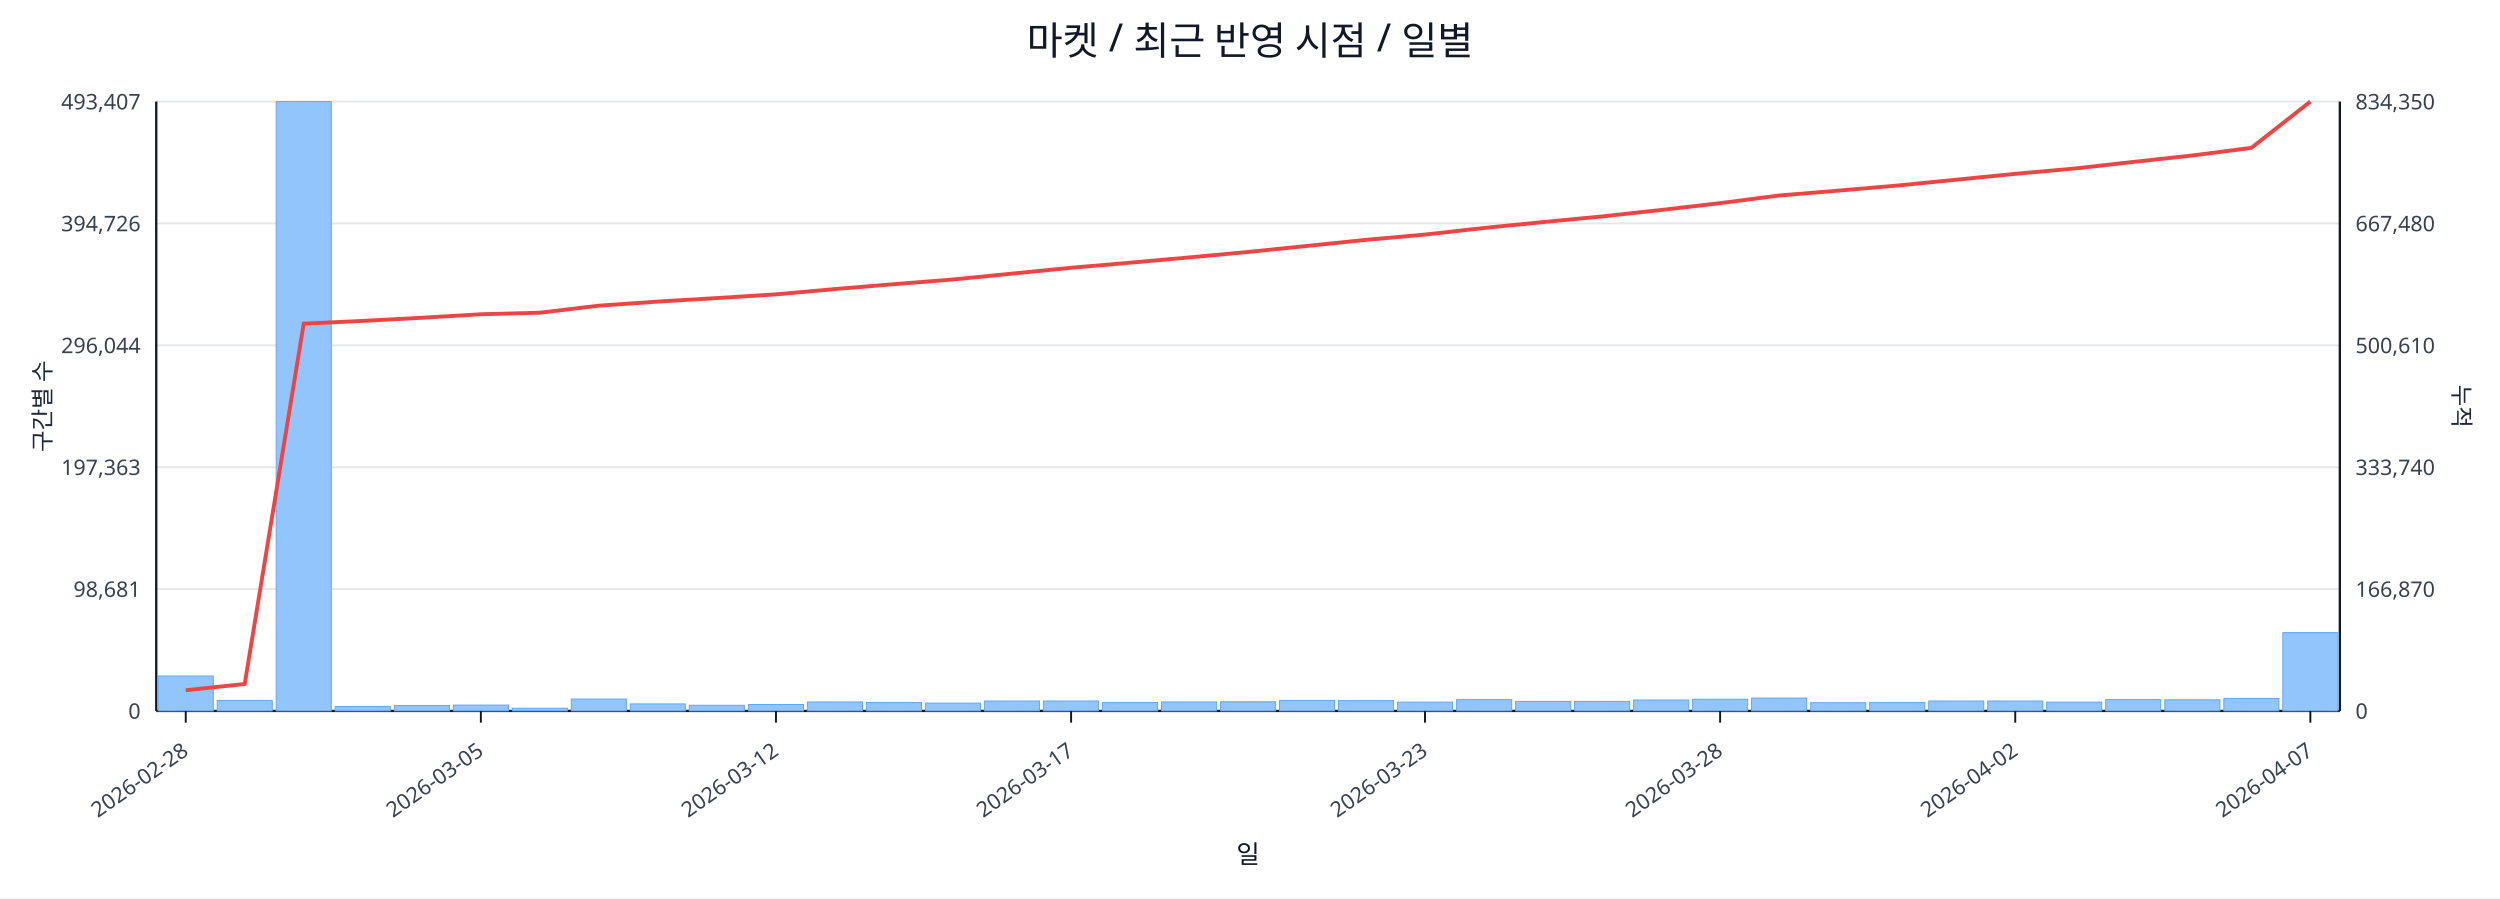
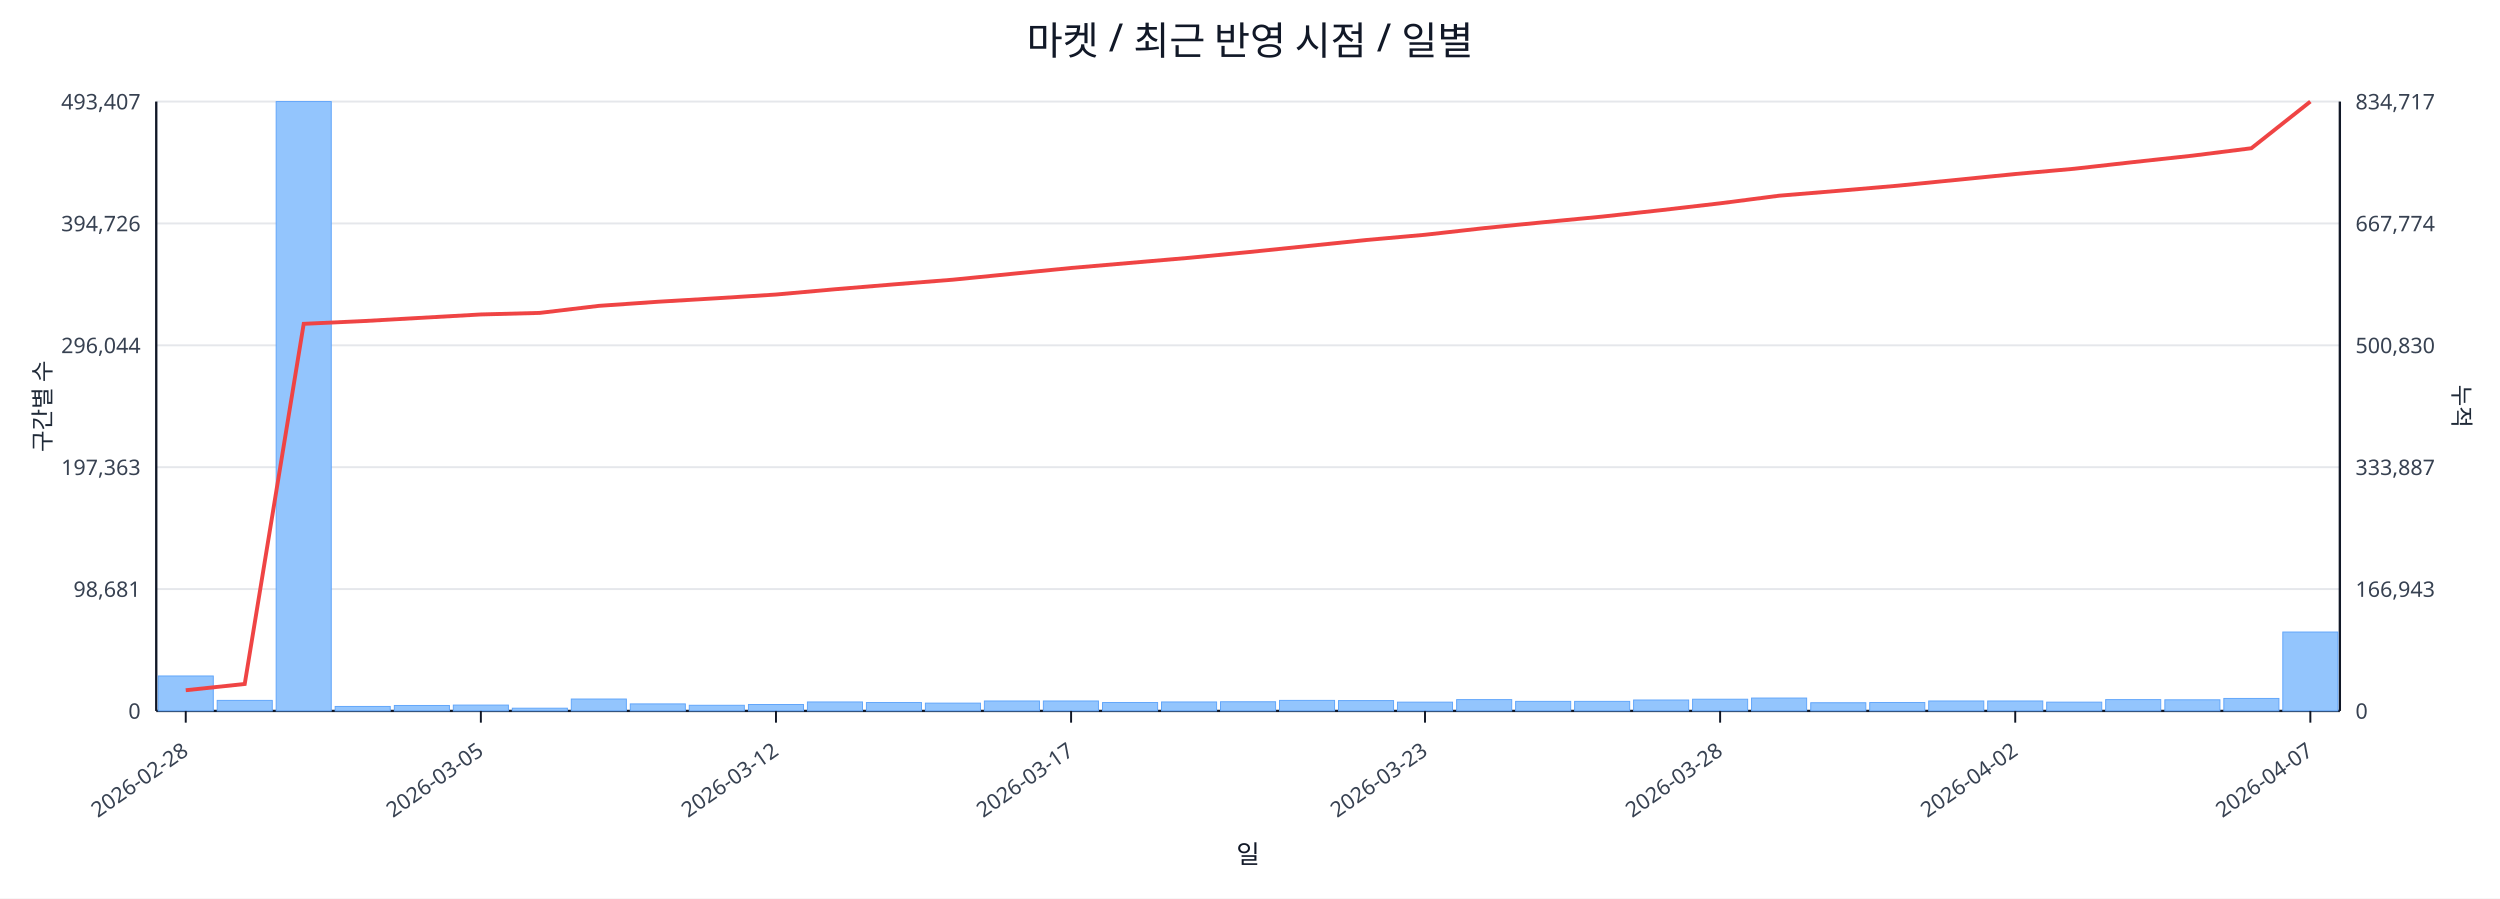
<svg xmlns="http://www.w3.org/2000/svg" width="1280" height="460" viewBox="0 0 1280 460">
  <rect x="0" y="0" width="100%" height="100%" fill="#ffffff" />
  <text x="640.0" y="28" font-size="20" text-anchor="middle" font-family="sans-serif" fill="#111827">마켓 / 최근 반영 시점 / 일별</text>
  <line x1="80.0" y1="52.0" x2="1198.0" y2="52.0" stroke="#e5e7eb" stroke-width="1" />
  <text x="72.0" y="56.0" font-size="11" text-anchor="end" font-family="sans-serif" fill="#374151">493,407</text>
-   <text x="1206.0" y="56.0" font-size="11" text-anchor="start" font-family="sans-serif" fill="#374151">834,350</text>
+   <text x="1206.0" y="56.0" font-size="11" text-anchor="start" font-family="sans-serif" fill="#374151">834,717</text>
  <line x1="80.0" y1="114.4" x2="1198.0" y2="114.4" stroke="#e5e7eb" stroke-width="1" />
  <text x="72.0" y="118.4" font-size="11" text-anchor="end" font-family="sans-serif" fill="#374151">394,726</text>
-   <text x="1206.0" y="118.4" font-size="11" text-anchor="start" font-family="sans-serif" fill="#374151">667,480</text>
+   <text x="1206.0" y="118.4" font-size="11" text-anchor="start" font-family="sans-serif" fill="#374151">667,774</text>
  <line x1="80.0" y1="176.8" x2="1198.0" y2="176.8" stroke="#e5e7eb" stroke-width="1" />
  <text x="72.0" y="180.8" font-size="11" text-anchor="end" font-family="sans-serif" fill="#374151">296,044</text>
-   <text x="1206.0" y="180.8" font-size="11" text-anchor="start" font-family="sans-serif" fill="#374151">500,610</text>
+   <text x="1206.0" y="180.8" font-size="11" text-anchor="start" font-family="sans-serif" fill="#374151">500,830</text>
  <line x1="80.0" y1="239.2" x2="1198.0" y2="239.2" stroke="#e5e7eb" stroke-width="1" />
  <text x="72.0" y="243.2" font-size="11" text-anchor="end" font-family="sans-serif" fill="#374151">197,363</text>
-   <text x="1206.0" y="243.2" font-size="11" text-anchor="start" font-family="sans-serif" fill="#374151">333,740</text>
+   <text x="1206.0" y="243.2" font-size="11" text-anchor="start" font-family="sans-serif" fill="#374151">333,887</text>
  <line x1="80.0" y1="301.6" x2="1198.0" y2="301.6" stroke="#e5e7eb" stroke-width="1" />
  <text x="72.0" y="305.6" font-size="11" text-anchor="end" font-family="sans-serif" fill="#374151">98,681</text>
-   <text x="1206.0" y="305.6" font-size="11" text-anchor="start" font-family="sans-serif" fill="#374151">166,870</text>
+   <text x="1206.0" y="305.6" font-size="11" text-anchor="start" font-family="sans-serif" fill="#374151">166,943</text>
  <line x1="80.0" y1="364.0" x2="1198.0" y2="364.0" stroke="#e5e7eb" stroke-width="1" />
  <text x="72.0" y="368.0" font-size="11" text-anchor="end" font-family="sans-serif" fill="#374151">0</text>
  <text x="1206.0" y="368.0" font-size="11" text-anchor="start" font-family="sans-serif" fill="#374151">0</text>
  <line x1="80.0" y1="364.0" x2="1198.0" y2="364.0" stroke="#111827" stroke-width="1.2" />
  <line x1="80.0" y1="52.0" x2="80.0" y2="364.0" stroke="#111827" stroke-width="1.2" />
  <line x1="1198.0" y1="52.0" x2="1198.0" y2="364.0" stroke="#111827" stroke-width="1.2" />
  <rect x="81.0" y="346.1" width="28.2" height="17.9" fill="#93c5fd" stroke="#60a5fa" stroke-width="0.5" />
  <rect x="111.2" y="358.6" width="28.2" height="5.4" fill="#93c5fd" stroke="#60a5fa" stroke-width="0.5" />
  <rect x="141.4" y="52.0" width="28.2" height="312.0" fill="#93c5fd" stroke="#60a5fa" stroke-width="0.5" />
  <rect x="171.6" y="361.7" width="28.2" height="2.3" fill="#93c5fd" stroke="#60a5fa" stroke-width="0.5" />
  <rect x="201.9" y="361.2" width="28.2" height="2.8" fill="#93c5fd" stroke="#60a5fa" stroke-width="0.5" />
  <rect x="232.1" y="361.0" width="28.2" height="3.0" fill="#93c5fd" stroke="#60a5fa" stroke-width="0.5" />
  <rect x="262.3" y="362.6" width="28.2" height="1.4" fill="#93c5fd" stroke="#60a5fa" stroke-width="0.5" />
  <rect x="292.5" y="357.9" width="28.2" height="6.1" fill="#93c5fd" stroke="#60a5fa" stroke-width="0.5" />
  <rect x="322.7" y="360.4" width="28.2" height="3.6" fill="#93c5fd" stroke="#60a5fa" stroke-width="0.5" />
  <rect x="352.9" y="361.1" width="28.2" height="2.9" fill="#93c5fd" stroke="#60a5fa" stroke-width="0.5" />
  <rect x="383.2" y="360.7" width="28.2" height="3.3" fill="#93c5fd" stroke="#60a5fa" stroke-width="0.5" />
  <rect x="413.4" y="359.4" width="28.2" height="4.6" fill="#93c5fd" stroke="#60a5fa" stroke-width="0.5" />
  <rect x="443.6" y="359.7" width="28.2" height="4.3" fill="#93c5fd" stroke="#60a5fa" stroke-width="0.5" />
  <rect x="473.8" y="360.0" width="28.2" height="4.0" fill="#93c5fd" stroke="#60a5fa" stroke-width="0.5" />
  <rect x="504.0" y="358.9" width="28.2" height="5.1" fill="#93c5fd" stroke="#60a5fa" stroke-width="0.5" />
  <rect x="534.2" y="358.9" width="28.2" height="5.1" fill="#93c5fd" stroke="#60a5fa" stroke-width="0.5" />
  <rect x="564.5" y="359.7" width="28.2" height="4.3" fill="#93c5fd" stroke="#60a5fa" stroke-width="0.5" />
  <rect x="594.7" y="359.4" width="28.2" height="4.6" fill="#93c5fd" stroke="#60a5fa" stroke-width="0.5" />
  <rect x="624.9" y="359.3" width="28.2" height="4.7" fill="#93c5fd" stroke="#60a5fa" stroke-width="0.5" />
  <rect x="655.1" y="358.6" width="28.2" height="5.4" fill="#93c5fd" stroke="#60a5fa" stroke-width="0.5" />
  <rect x="685.3" y="358.7" width="28.2" height="5.3" fill="#93c5fd" stroke="#60a5fa" stroke-width="0.5" />
  <rect x="715.5" y="359.5" width="28.2" height="4.5" fill="#93c5fd" stroke="#60a5fa" stroke-width="0.5" />
  <rect x="745.8" y="358.2" width="28.2" height="5.8" fill="#93c5fd" stroke="#60a5fa" stroke-width="0.5" />
  <rect x="776.0" y="359.1" width="28.2" height="4.9" fill="#93c5fd" stroke="#60a5fa" stroke-width="0.5" />
  <rect x="806.2" y="359.1" width="28.2" height="4.9" fill="#93c5fd" stroke="#60a5fa" stroke-width="0.5" />
  <rect x="836.4" y="358.4" width="28.2" height="5.6" fill="#93c5fd" stroke="#60a5fa" stroke-width="0.5" />
  <rect x="866.6" y="358.0" width="28.2" height="6.0" fill="#93c5fd" stroke="#60a5fa" stroke-width="0.5" />
  <rect x="896.8" y="357.4" width="28.2" height="6.6" fill="#93c5fd" stroke="#60a5fa" stroke-width="0.5" />
  <rect x="927.1" y="359.8" width="28.2" height="4.2" fill="#93c5fd" stroke="#60a5fa" stroke-width="0.5" />
  <rect x="957.3" y="359.7" width="28.2" height="4.3" fill="#93c5fd" stroke="#60a5fa" stroke-width="0.5" />
  <rect x="987.5" y="358.9" width="28.2" height="5.1" fill="#93c5fd" stroke="#60a5fa" stroke-width="0.5" />
  <rect x="1017.7" y="358.9" width="28.2" height="5.1" fill="#93c5fd" stroke="#60a5fa" stroke-width="0.5" />
  <rect x="1047.9" y="359.5" width="28.2" height="4.5" fill="#93c5fd" stroke="#60a5fa" stroke-width="0.5" />
  <rect x="1078.1" y="358.2" width="28.2" height="5.8" fill="#93c5fd" stroke="#60a5fa" stroke-width="0.5" />
  <rect x="1108.4" y="358.3" width="28.2" height="5.7" fill="#93c5fd" stroke="#60a5fa" stroke-width="0.5" />
  <rect x="1138.6" y="357.6" width="28.2" height="6.4" fill="#93c5fd" stroke="#60a5fa" stroke-width="0.5" />
-   <rect x="1168.8" y="323.9" width="28.2" height="40.1" fill="#93c5fd" stroke="#60a5fa" stroke-width="0.5" />
-   <polyline fill="none" stroke="#ef4444" stroke-width="2" points="95.1,353.4 125.3,350.2 155.5,165.7 185.8,164.3 216.0,162.7 246.2,160.9 276.4,160.1 306.6,156.5 336.8,154.4 367.1,152.6 397.3,150.7 427.5,148.0 457.7,145.5 487.9,143.1 518.1,140.1 548.4,137.1 578.6,134.5 608.8,131.8 639.0,129.0 669.2,125.9 699.4,122.8 729.6,120.1 759.9,116.7 790.1,113.7 820.3,110.8 850.5,107.5 880.7,104.0 910.9,100.1 941.2,97.6 971.4,95.0 1001.6,92.0 1031.8,89.0 1062.0,86.3 1092.2,82.9 1122.5,79.6 1152.7,75.7 1182.9,52.0" />
+   <rect x="1168.8" y="323.6" width="28.2" height="40.4" fill="#93c5fd" stroke="#60a5fa" stroke-width="0.5" />
+   <polyline fill="none" stroke="#ef4444" stroke-width="2" points="95.1,353.4 125.3,350.2 155.5,165.8 185.8,164.4 216.0,162.7 246.2,161.0 276.4,160.2 306.6,156.6 336.8,154.5 367.1,152.7 397.3,150.8 427.5,148.1 457.7,145.6 487.9,143.2 518.1,140.2 548.4,137.2 578.6,134.6 608.8,132.0 639.0,129.1 669.2,126.0 699.4,122.9 729.6,120.2 759.9,116.8 790.1,113.8 820.3,110.9 850.5,107.6 880.7,104.1 910.9,100.2 941.2,97.7 971.4,95.1 1001.6,92.1 1031.8,89.1 1062.0,86.4 1092.2,83.0 1122.5,79.7 1152.7,75.9 1182.9,52.0" />
  <line x1="95.1" y1="364.0" x2="95.1" y2="370.0" stroke="#111827" stroke-width="1" />
  <text x="97.1" y="386.0" font-size="11" text-anchor="end" transform="rotate(-35 97.1 386.0)" font-family="sans-serif" fill="#374151">2026-02-28</text>
  <line x1="246.2" y1="364.0" x2="246.2" y2="370.0" stroke="#111827" stroke-width="1" />
  <text x="248.2" y="386.0" font-size="11" text-anchor="end" transform="rotate(-35 248.2 386.0)" font-family="sans-serif" fill="#374151">2026-03-05</text>
  <line x1="397.3" y1="364.0" x2="397.3" y2="370.0" stroke="#111827" stroke-width="1" />
  <text x="399.3" y="386.0" font-size="11" text-anchor="end" transform="rotate(-35 399.3 386.0)" font-family="sans-serif" fill="#374151">2026-03-12</text>
  <line x1="548.4" y1="364.0" x2="548.4" y2="370.0" stroke="#111827" stroke-width="1" />
  <text x="550.4" y="386.0" font-size="11" text-anchor="end" transform="rotate(-35 550.4 386.0)" font-family="sans-serif" fill="#374151">2026-03-17</text>
  <line x1="729.6" y1="364.0" x2="729.6" y2="370.0" stroke="#111827" stroke-width="1" />
  <text x="731.6" y="386.0" font-size="11" text-anchor="end" transform="rotate(-35 731.6 386.0)" font-family="sans-serif" fill="#374151">2026-03-23</text>
  <line x1="880.7" y1="364.0" x2="880.7" y2="370.0" stroke="#111827" stroke-width="1" />
  <text x="882.7" y="386.0" font-size="11" text-anchor="end" transform="rotate(-35 882.7 386.0)" font-family="sans-serif" fill="#374151">2026-03-28</text>
  <line x1="1031.8" y1="364.0" x2="1031.8" y2="370.0" stroke="#111827" stroke-width="1" />
  <text x="1033.8" y="386.0" font-size="11" text-anchor="end" transform="rotate(-35 1033.8 386.0)" font-family="sans-serif" fill="#374151">2026-04-02</text>
  <line x1="1182.9" y1="364.0" x2="1182.9" y2="370.0" stroke="#111827" stroke-width="1" />
  <text x="1184.9" y="386.0" font-size="11" text-anchor="end" transform="rotate(-35 1184.9 386.0)" font-family="sans-serif" fill="#374151">2026-04-07</text>
  <text x="26" y="208.0" font-size="12" transform="rotate(-90 26 208.0)" text-anchor="middle" font-family="sans-serif" fill="#1f2937">구간별 수</text>
  <text x="1256.0" y="208.0" font-size="12" transform="rotate(90 1256.0 208.0)" text-anchor="middle" font-family="sans-serif" fill="#1f2937">누적</text>
  <text x="639.0" y="442.0" font-size="13" text-anchor="middle" font-family="sans-serif" fill="#111827">일</text>
</svg>
